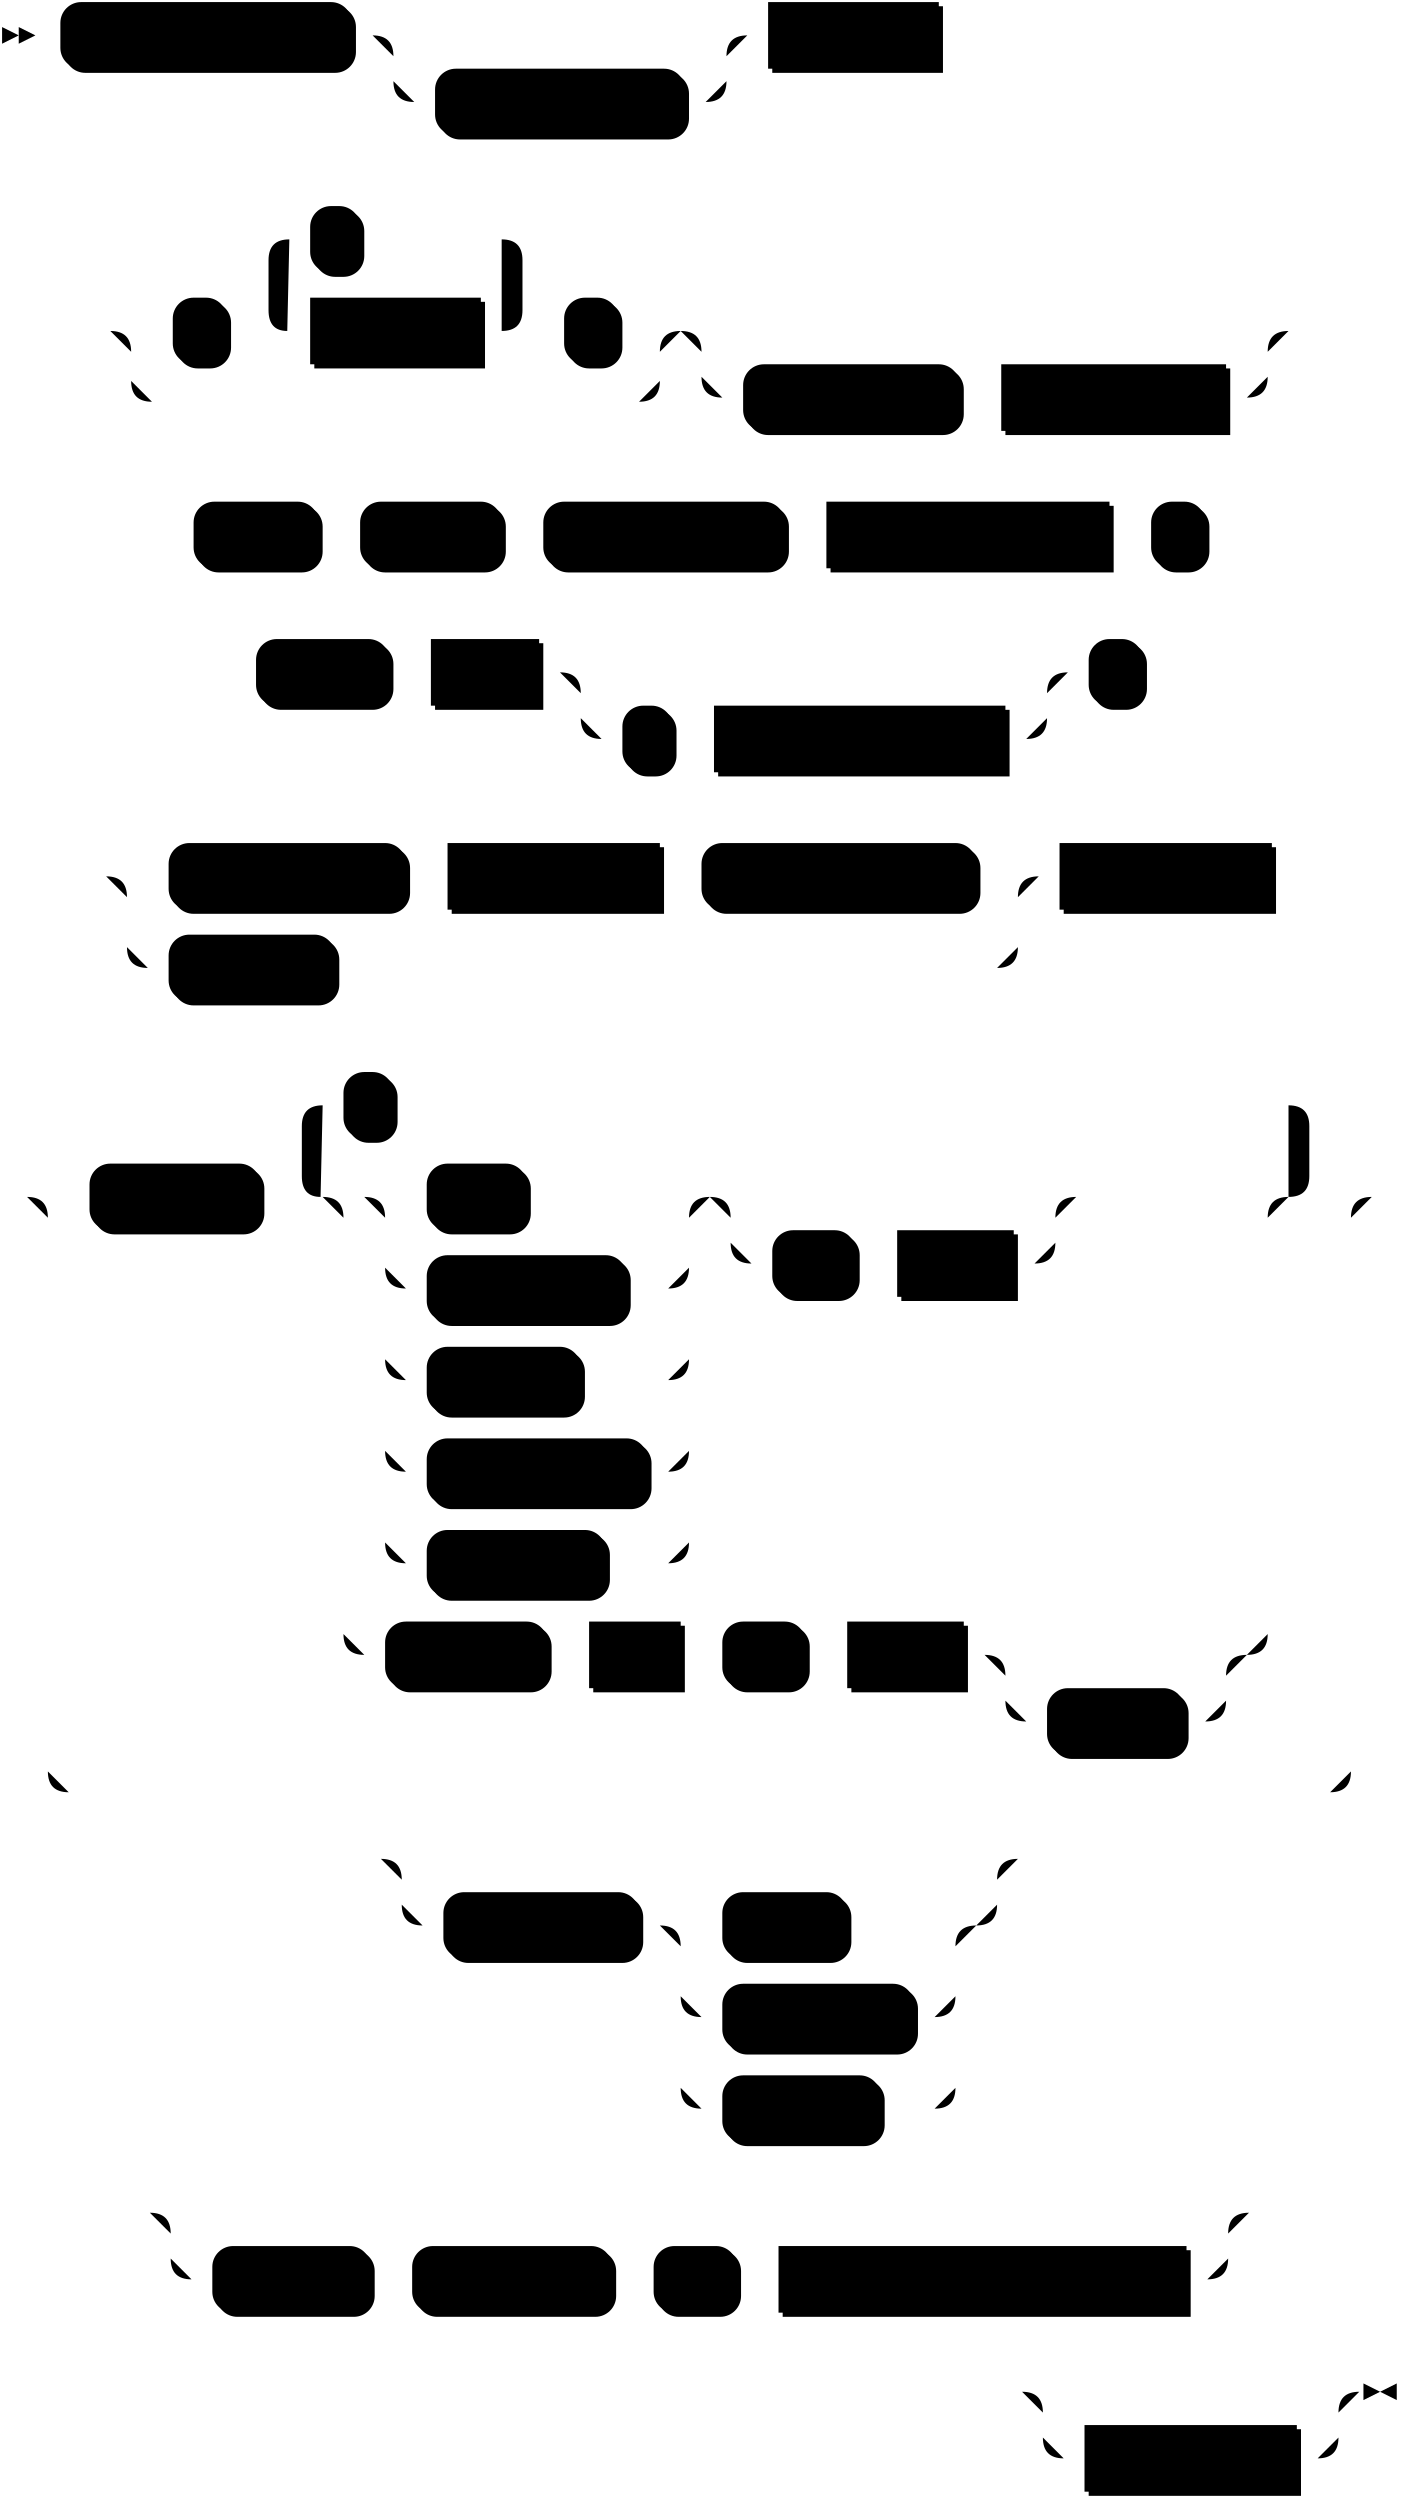
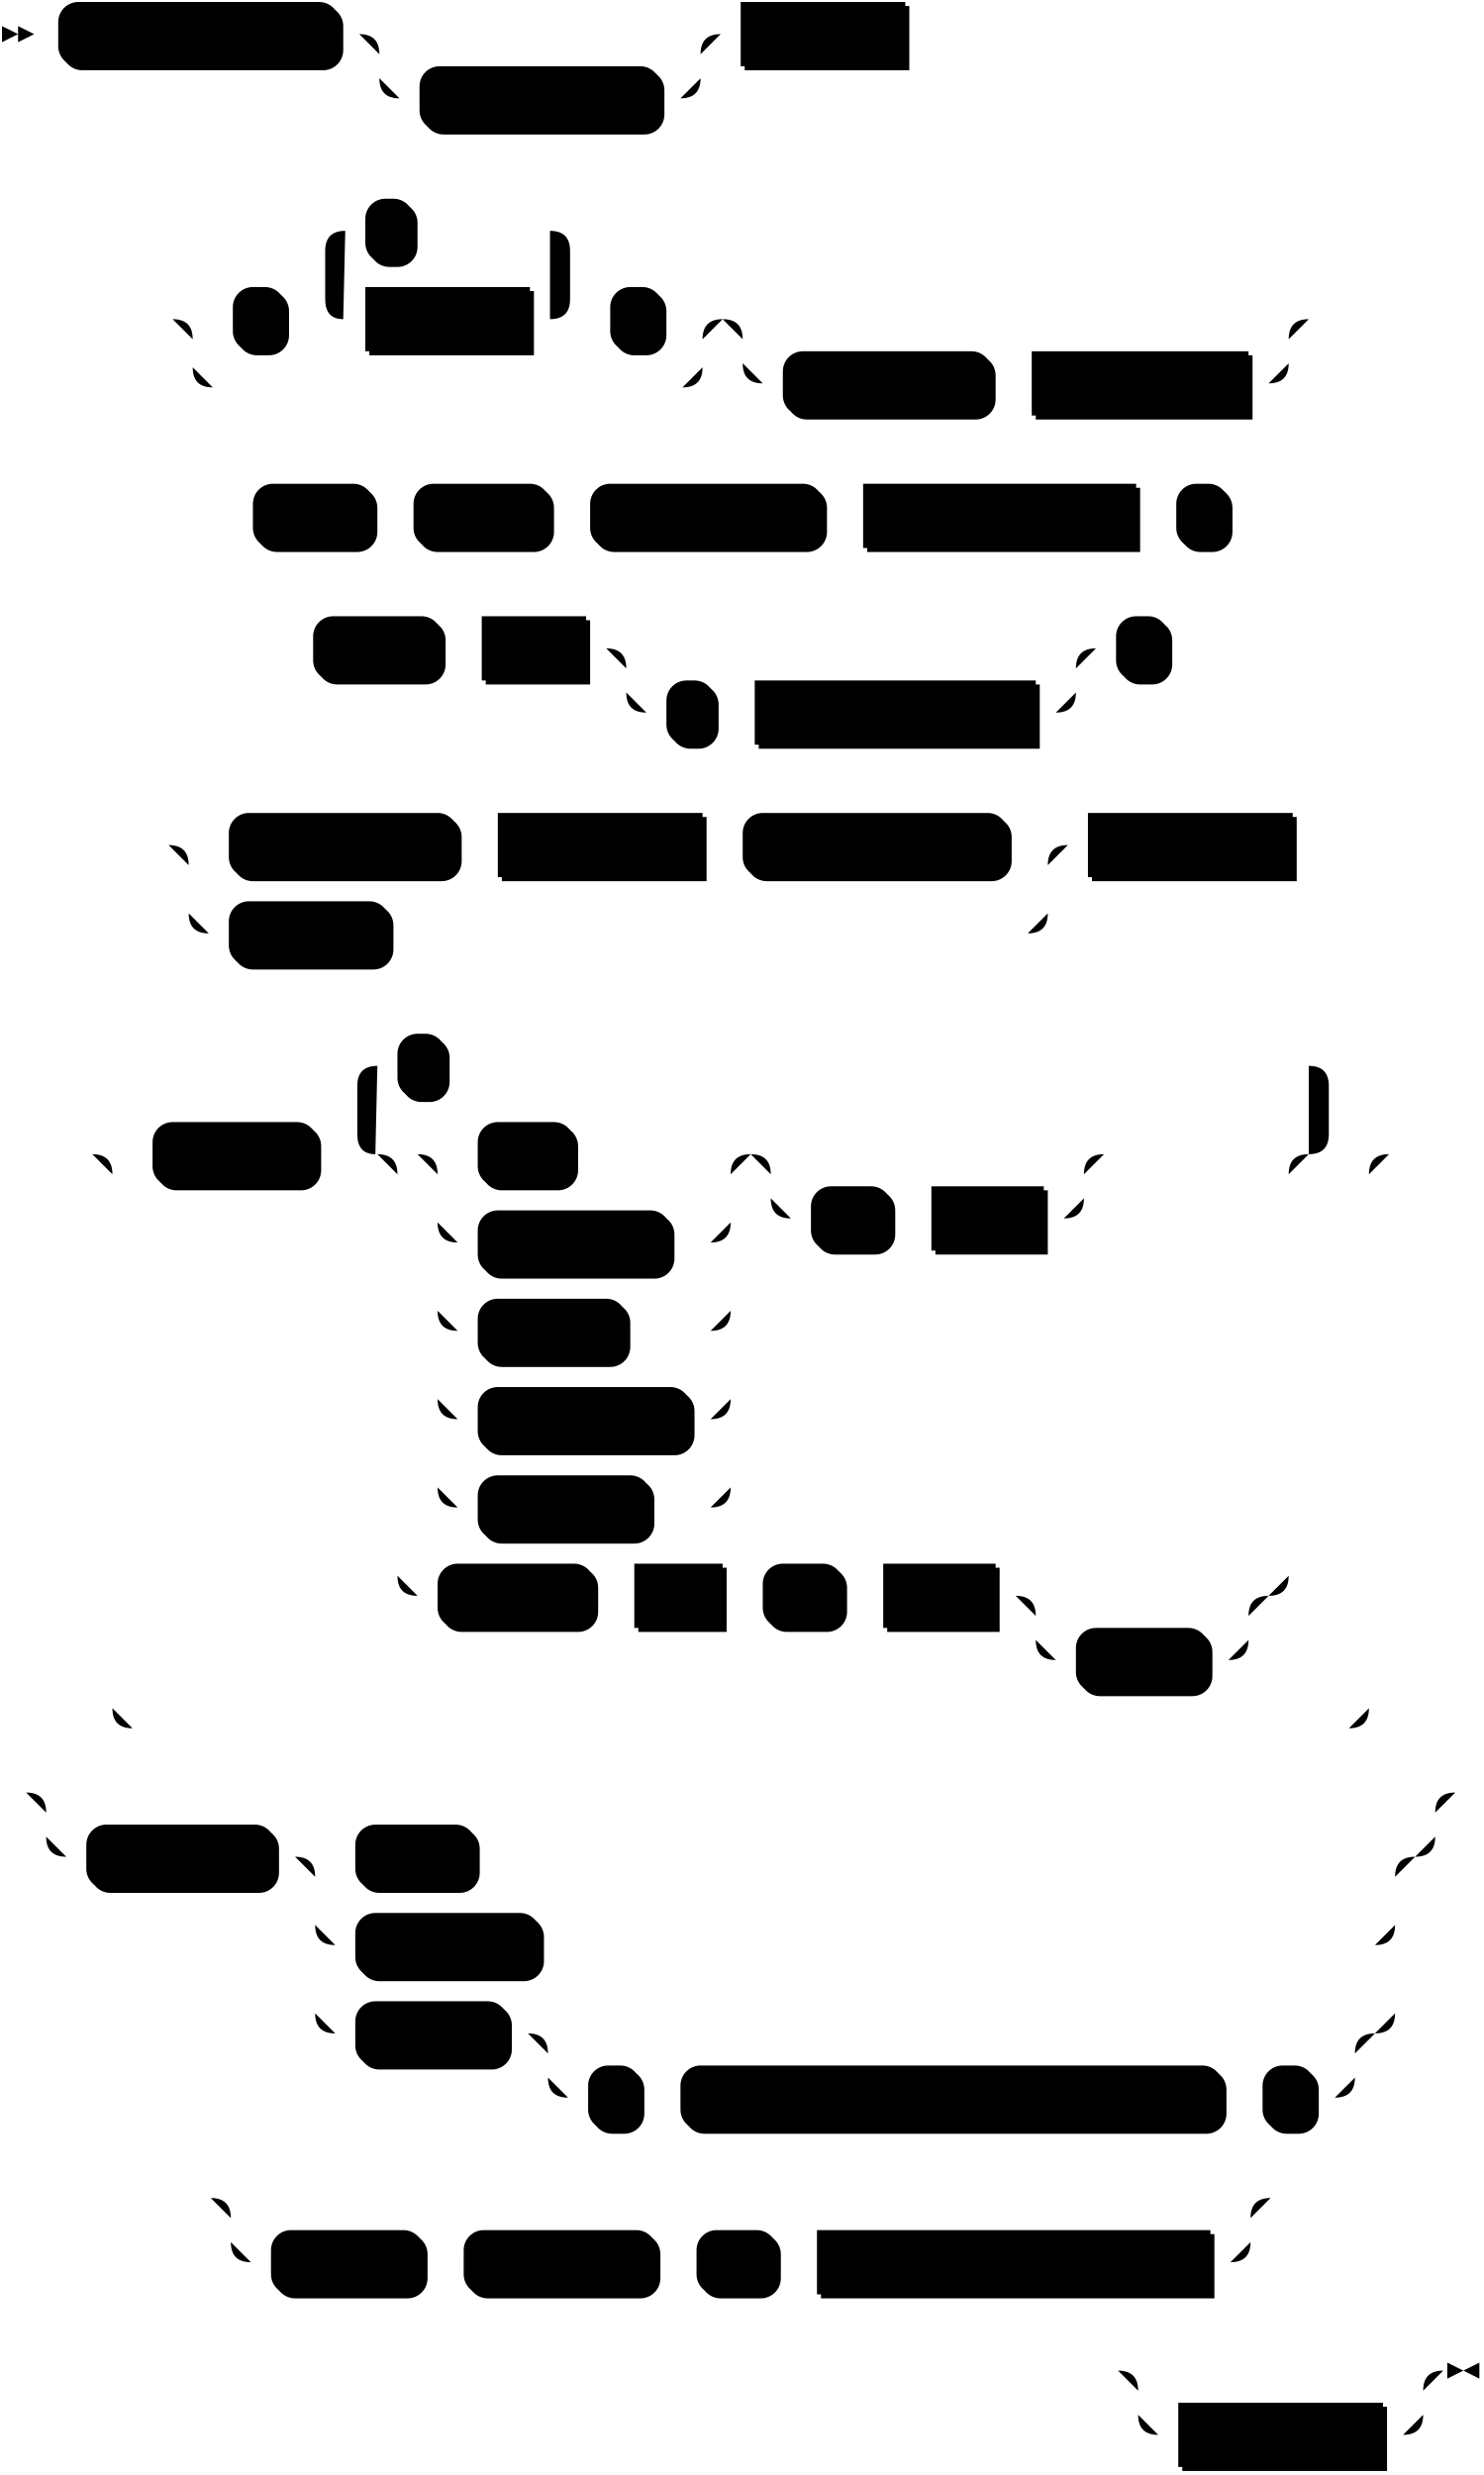
- <svg xmlns="http://www.w3.org/2000/svg" width="673" height="1201">
+ <svg xmlns="http://www.w3.org/2000/svg" width="739" height="1233">
  <polygon points="9 17 1 13 1 21" />
  <polygon points="17 17 9 13 9 21" />
  <rect x="31" y="3" width="140" height="32" rx="10" />
  <rect x="29" y="1" width="140" height="32" class="terminal" rx="10" />
  <text class="terminal" x="39" y="21">CREATE SOURCE</text>
  <rect x="211" y="35" width="120" height="32" rx="10" />
  <rect x="209" y="33" width="120" height="32" class="terminal" rx="10" />
  <text class="terminal" x="219" y="53">IF NOT EXISTS</text>
  <rect x="371" y="3" width="82" height="32" />
  <rect x="369" y="1" width="82" height="32" class="nonterminal" />
  <text class="nonterminal" x="379" y="21">src_name</text>
-   <rect x="85" y="145" width="26" height="32" rx="10" />
-   <rect x="83" y="143" width="26" height="32" class="terminal" rx="10" />
-   <text class="terminal" x="93" y="163">(</text>
-   <rect x="151" y="145" width="82" height="32" />
-   <rect x="149" y="143" width="82" height="32" class="nonterminal" />
-   <text class="nonterminal" x="159" y="163">col_name</text>
-   <rect x="151" y="101" width="24" height="32" rx="10" />
-   <rect x="149" y="99" width="24" height="32" class="terminal" rx="10" />
-   <text class="terminal" x="159" y="119">,</text>
-   <rect x="273" y="145" width="26" height="32" rx="10" />
-   <rect x="271" y="143" width="26" height="32" class="terminal" rx="10" />
-   <text class="terminal" x="281" y="163">)</text>
-   <rect x="359" y="177" width="104" height="32" rx="10" />
-   <rect x="357" y="175" width="104" height="32" class="terminal" rx="10" />
-   <text class="terminal" x="367" y="195">IN CLUSTER</text>
-   <rect x="483" y="177" width="108" height="32" />
-   <rect x="481" y="175" width="108" height="32" class="nonterminal" />
-   <text class="nonterminal" x="491" y="195">cluster_name</text>
-   <rect x="95" y="243" width="60" height="32" rx="10" />
-   <rect x="93" y="241" width="60" height="32" class="terminal" rx="10" />
-   <text class="terminal" x="103" y="261">FROM</text>
-   <rect x="175" y="243" width="68" height="32" rx="10" />
-   <rect x="173" y="241" width="68" height="32" class="terminal" rx="10" />
-   <text class="terminal" x="183" y="261">KAFKA</text>
-   <rect x="263" y="243" width="116" height="32" rx="10" />
-   <rect x="261" y="241" width="116" height="32" class="terminal" rx="10" />
-   <text class="terminal" x="271" y="261">CONNECTION</text>
-   <rect x="399" y="243" width="136" height="32" />
-   <rect x="397" y="241" width="136" height="32" class="nonterminal" />
-   <text class="nonterminal" x="407" y="261">connection_name</text>
-   <rect x="555" y="243" width="26" height="32" rx="10" />
-   <rect x="553" y="241" width="26" height="32" class="terminal" rx="10" />
-   <text class="terminal" x="563" y="261">(</text>
-   <rect x="125" y="309" width="64" height="32" rx="10" />
-   <rect x="123" y="307" width="64" height="32" class="terminal" rx="10" />
-   <text class="terminal" x="133" y="327">TOPIC</text>
-   <rect x="209" y="309" width="52" height="32" />
-   <rect x="207" y="307" width="52" height="32" class="nonterminal" />
-   <text class="nonterminal" x="217" y="327">topic</text>
-   <rect x="301" y="341" width="24" height="32" rx="10" />
-   <rect x="299" y="339" width="24" height="32" class="terminal" rx="10" />
-   <text class="terminal" x="309" y="359">,</text>
-   <rect x="345" y="341" width="140" height="32" />
-   <rect x="343" y="339" width="140" height="32" class="nonterminal" />
-   <text class="nonterminal" x="353" y="359">connection_option</text>
-   <rect x="525" y="309" width="26" height="32" rx="10" />
-   <rect x="523" y="307" width="26" height="32" class="terminal" rx="10" />
-   <text class="terminal" x="533" y="327">)</text>
-   <rect x="83" y="407" width="114" height="32" rx="10" />
-   <rect x="81" y="405" width="114" height="32" class="terminal" rx="10" />
-   <text class="terminal" x="91" y="425">KEY FORMAT</text>
-   <rect x="217" y="407" width="102" height="32" />
-   <rect x="215" y="405" width="102" height="32" class="nonterminal" />
-   <text class="nonterminal" x="225" y="425">format_spec</text>
-   <rect x="339" y="407" width="132" height="32" rx="10" />
-   <rect x="337" y="405" width="132" height="32" class="terminal" rx="10" />
-   <text class="terminal" x="347" y="425">VALUE FORMAT</text>
-   <rect x="83" y="451" width="80" height="32" rx="10" />
-   <rect x="81" y="449" width="80" height="32" class="terminal" rx="10" />
-   <text class="terminal" x="91" y="469">FORMAT</text>
-   <rect x="511" y="407" width="102" height="32" />
-   <rect x="509" y="405" width="102" height="32" class="nonterminal" />
-   <text class="nonterminal" x="519" y="425">format_spec</text>
-   <rect x="45" y="561" width="82" height="32" rx="10" />
-   <rect x="43" y="559" width="82" height="32" class="terminal" rx="10" />
-   <text class="terminal" x="53" y="579">INCLUDE</text>
-   <rect x="207" y="561" width="48" height="32" rx="10" />
-   <rect x="205" y="559" width="48" height="32" class="terminal" rx="10" />
-   <text class="terminal" x="215" y="579">KEY</text>
-   <rect x="207" y="605" width="96" height="32" rx="10" />
-   <rect x="205" y="603" width="96" height="32" class="terminal" rx="10" />
-   <text class="terminal" x="215" y="623">PARTITION</text>
-   <rect x="207" y="649" width="74" height="32" rx="10" />
-   <rect x="205" y="647" width="74" height="32" class="terminal" rx="10" />
-   <text class="terminal" x="215" y="667">OFFSET</text>
-   <rect x="207" y="693" width="106" height="32" rx="10" />
-   <rect x="205" y="691" width="106" height="32" class="terminal" rx="10" />
-   <text class="terminal" x="215" y="711">TIMESTAMP</text>
-   <rect x="207" y="737" width="86" height="32" rx="10" />
-   <rect x="205" y="735" width="86" height="32" class="terminal" rx="10" />
-   <text class="terminal" x="215" y="755">HEADERS</text>
-   <rect x="373" y="593" width="40" height="32" rx="10" />
-   <rect x="371" y="591" width="40" height="32" class="terminal" rx="10" />
-   <text class="terminal" x="381" y="611">AS</text>
-   <rect x="433" y="593" width="56" height="32" />
-   <rect x="431" y="591" width="56" height="32" class="nonterminal" />
-   <text class="nonterminal" x="441" y="611">name</text>
-   <rect x="187" y="781" width="78" height="32" rx="10" />
-   <rect x="185" y="779" width="78" height="32" class="terminal" rx="10" />
-   <text class="terminal" x="195" y="799">HEADER</text>
-   <rect x="285" y="781" width="44" height="32" />
-   <rect x="283" y="779" width="44" height="32" class="nonterminal" />
-   <text class="nonterminal" x="293" y="799">key</text>
-   <rect x="349" y="781" width="40" height="32" rx="10" />
-   <rect x="347" y="779" width="40" height="32" class="terminal" rx="10" />
-   <text class="terminal" x="357" y="799">AS</text>
-   <rect x="409" y="781" width="56" height="32" />
-   <rect x="407" y="779" width="56" height="32" class="nonterminal" />
-   <text class="nonterminal" x="417" y="799">name</text>
-   <rect x="505" y="813" width="66" height="32" rx="10" />
-   <rect x="503" y="811" width="66" height="32" class="terminal" rx="10" />
-   <text class="terminal" x="513" y="831">BYTES</text>
-   <rect x="167" y="517" width="24" height="32" rx="10" />
-   <rect x="165" y="515" width="24" height="32" class="terminal" rx="10" />
-   <text class="terminal" x="175" y="535">,</text>
-   <rect x="215" y="911" width="94" height="32" rx="10" />
-   <rect x="213" y="909" width="94" height="32" class="terminal" rx="10" />
-   <text class="terminal" x="223" y="929">ENVELOPE</text>
-   <rect x="349" y="911" width="60" height="32" rx="10" />
-   <rect x="347" y="909" width="60" height="32" class="terminal" rx="10" />
-   <text class="terminal" x="357" y="929">NONE</text>
-   <rect x="349" y="955" width="92" height="32" rx="10" />
-   <rect x="347" y="953" width="92" height="32" class="terminal" rx="10" />
-   <text class="terminal" x="357" y="973">DEBEZIUM</text>
-   <rect x="349" y="999" width="76" height="32" rx="10" />
-   <rect x="347" y="997" width="76" height="32" class="terminal" rx="10" />
-   <text class="terminal" x="357" y="1017">UPSERT</text>
-   <rect x="104" y="1081" width="76" height="32" rx="10" />
-   <rect x="102" y="1079" width="76" height="32" class="terminal" rx="10" />
-   <text class="terminal" x="112" y="1099">EXPOSE</text>
-   <rect x="200" y="1081" width="96" height="32" rx="10" />
-   <rect x="198" y="1079" width="96" height="32" class="terminal" rx="10" />
-   <text class="terminal" x="208" y="1099">PROGRESS</text>
-   <rect x="316" y="1081" width="40" height="32" rx="10" />
-   <rect x="314" y="1079" width="40" height="32" class="terminal" rx="10" />
-   <text class="terminal" x="324" y="1099">AS</text>
-   <rect x="376" y="1081" width="196" height="32" />
-   <rect x="374" y="1079" width="196" height="32" class="nonterminal" />
-   <text class="nonterminal" x="384" y="1099">progress_subsource_name</text>
-   <rect x="523" y="1167" width="102" height="32" />
-   <rect x="521" y="1165" width="102" height="32" class="nonterminal" />
-   <text class="nonterminal" x="531" y="1185">with_options</text>
-   <path class="line" d="m17 17 h2 m0 0 h10 m140 0 h10 m20 0 h10 m0 0 h130 m-160 0 h20 m140 0 h20 m-180 0 q10 0 10 10 m160 0 q0 -10 10 -10 m-170 10 v12 m160 0 v-12 m-160 12 q0 10 10 10 m140 0 q10 0 10 -10 m-150 10 h10 m120 0 h10 m20 -32 h10 m82 0 h10 m2 0 l2 0 m2 0 l2 0 m2 0 l2 0 m-432 142 l2 0 m2 0 l2 0 m2 0 l2 0 m22 0 h10 m26 0 h10 m20 0 h10 m82 0 h10 m-122 0 l20 0 m-1 0 q-9 0 -9 -10 l0 -24 q0 -10 10 -10 m102 44 l20 0 m-20 0 q10 0 10 -10 l0 -24 q0 -10 -10 -10 m-102 0 h10 m24 0 h10 m0 0 h58 m20 44 h10 m26 0 h10 m-254 0 h20 m234 0 h20 m-274 0 q10 0 10 10 m254 0 q0 -10 10 -10 m-264 10 v14 m254 0 v-14 m-254 14 q0 10 10 10 m234 0 q10 0 10 -10 m-244 10 h10 m0 0 h224 m40 -34 h10 m0 0 h242 m-272 0 h20 m252 0 h20 m-292 0 q10 0 10 10 m272 0 q0 -10 10 -10 m-282 10 v12 m272 0 v-12 m-272 12 q0 10 10 10 m252 0 q10 0 10 -10 m-262 10 h10 m104 0 h10 m0 0 h10 m108 0 h10 m22 -32 l2 0 m2 0 l2 0 m2 0 l2 0 m-560 98 l2 0 m2 0 l2 0 m2 0 l2 0 m2 0 h10 m60 0 h10 m0 0 h10 m68 0 h10 m0 0 h10 m116 0 h10 m0 0 h10 m136 0 h10 m0 0 h10 m26 0 h10 m2 0 l2 0 m2 0 l2 0 m2 0 l2 0 m-500 66 l2 0 m2 0 l2 0 m2 0 l2 0 m2 0 h10 m64 0 h10 m0 0 h10 m52 0 h10 m20 0 h10 m0 0 h194 m-224 0 h20 m204 0 h20 m-244 0 q10 0 10 10 m224 0 q0 -10 10 -10 m-234 10 v12 m224 0 v-12 m-224 12 q0 10 10 10 m204 0 q10 0 10 -10 m-214 10 h10 m24 0 h10 m0 0 h10 m140 0 h10 m20 -32 h10 m26 0 h10 m2 0 l2 0 m2 0 l2 0 m2 0 l2 0 m-532 98 l2 0 m2 0 l2 0 m2 0 l2 0 m22 0 h10 m114 0 h10 m0 0 h10 m102 0 h10 m0 0 h10 m132 0 h10 m-428 0 h20 m408 0 h20 m-448 0 q10 0 10 10 m428 0 q0 -10 10 -10 m-438 10 v24 m428 0 v-24 m-428 24 q0 10 10 10 m408 0 q10 0 10 -10 m-418 10 h10 m80 0 h10 m0 0 h308 m20 -44 h10 m102 0 h10 m2 0 l2 0 m2 0 l2 0 m2 0 l2 0 m-632 154 l2 0 m2 0 l2 0 m2 0 l2 0 m22 0 h10 m82 0 h10 m60 0 h10 m48 0 h10 m0 0 h58 m-146 0 h20 m126 0 h20 m-166 0 q10 0 10 10 m146 0 q0 -10 10 -10 m-156 10 v24 m146 0 v-24 m-146 24 q0 10 10 10 m126 0 q10 0 10 -10 m-136 10 h10 m96 0 h10 m0 0 h10 m-136 -10 v20 m146 0 v-20 m-146 20 v24 m146 0 v-24 m-146 24 q0 10 10 10 m126 0 q10 0 10 -10 m-136 10 h10 m74 0 h10 m0 0 h32 m-136 -10 v20 m146 0 v-20 m-146 20 v24 m146 0 v-24 m-146 24 q0 10 10 10 m126 0 q10 0 10 -10 m-136 10 h10 m106 0 h10 m-136 -10 v20 m146 0 v-20 m-146 20 v24 m146 0 v-24 m-146 24 q0 10 10 10 m126 0 q10 0 10 -10 m-136 10 h10 m86 0 h10 m0 0 h20 m40 -176 h10 m0 0 h126 m-156 0 h20 m136 0 h20 m-176 0 q10 0 10 10 m156 0 q0 -10 10 -10 m-166 10 v12 m156 0 v-12 m-156 12 q0 10 10 10 m136 0 q10 0 10 -10 m-146 10 h10 m40 0 h10 m0 0 h10 m56 0 h10 m20 -32 h82 m-444 0 h20 m424 0 h20 m-464 0 q10 0 10 10 m444 0 q0 -10 10 -10 m-454 10 v200 m444 0 v-200 m-444 200 q0 10 10 10 m424 0 q10 0 10 -10 m-434 10 h10 m78 0 h10 m0 0 h10 m44 0 h10 m0 0 h10 m40 0 h10 m0 0 h10 m56 0 h10 m20 0 h10 m0 0 h76 m-106 0 h20 m86 0 h20 m-126 0 q10 0 10 10 m106 0 q0 -10 10 -10 m-116 10 v12 m106 0 v-12 m-106 12 q0 10 10 10 m86 0 q10 0 10 -10 m-96 10 h10 m66 0 h10 m-444 -252 l20 0 m-1 0 q-9 0 -9 -10 l0 -24 q0 -10 10 -10 m464 44 l20 0 m-20 0 q10 0 10 -10 l0 -24 q0 -10 -10 -10 m-464 0 h10 m24 0 h10 m0 0 h420 m-606 44 h20 m606 0 h20 m-646 0 q10 0 10 10 m626 0 q0 -10 10 -10 m-636 10 v266 m626 0 v-266 m-626 266 q0 10 10 10 m606 0 q10 0 10 -10 m-616 10 h10 m0 0 h596 m22 -286 l2 0 m2 0 l2 0 m2 0 l2 0 m-500 318 l2 0 m2 0 l2 0 m2 0 l2 0 m22 0 h10 m0 0 h256 m-286 0 h20 m266 0 h20 m-306 0 q10 0 10 10 m286 0 q0 -10 10 -10 m-296 10 v12 m286 0 v-12 m-286 12 q0 10 10 10 m266 0 q10 0 10 -10 m-276 10 h10 m94 0 h10 m20 0 h10 m60 0 h10 m0 0 h32 m-132 0 h20 m112 0 h20 m-152 0 q10 0 10 10 m132 0 q0 -10 10 -10 m-142 10 v24 m132 0 v-24 m-132 24 q0 10 10 10 m112 0 q10 0 10 -10 m-122 10 h10 m92 0 h10 m-122 -10 v20 m132 0 v-20 m-132 20 v24 m132 0 v-24 m-132 24 q0 10 10 10 m112 0 q10 0 10 -10 m-122 10 h10 m76 0 h10 m0 0 h16 m42 -120 l2 0 m2 0 l2 0 m2 0 l2 0 m-441 170 l2 0 m2 0 l2 0 m2 0 l2 0 m22 0 h10 m0 0 h478 m-508 0 h20 m488 0 h20 m-528 0 q10 0 10 10 m508 0 q0 -10 10 -10 m-518 10 v12 m508 0 v-12 m-508 12 q0 10 10 10 m488 0 q10 0 10 -10 m-498 10 h10 m76 0 h10 m0 0 h10 m96 0 h10 m0 0 h10 m40 0 h10 m0 0 h10 m196 0 h10 m22 -32 l2 0 m2 0 l2 0 m2 0 l2 0 m-133 86 l2 0 m2 0 l2 0 m2 0 l2 0 m22 0 h10 m0 0 h112 m-142 0 h20 m122 0 h20 m-162 0 q10 0 10 10 m142 0 q0 -10 10 -10 m-152 10 v12 m142 0 v-12 m-142 12 q0 10 10 10 m122 0 q10 0 10 -10 m-132 10 h10 m102 0 h10 m23 -32 h-3" />
-   <polygon points="663 1149 671 1145 671 1153" />
-   <polygon points="663 1149 655 1145 655 1153" />
+   <rect x="118" y="145" width="26" height="32" rx="10" />
+   <rect x="116" y="143" width="26" height="32" class="terminal" rx="10" />
+   <text class="terminal" x="126" y="163">(</text>
+   <rect x="184" y="145" width="82" height="32" />
+   <rect x="182" y="143" width="82" height="32" class="nonterminal" />
+   <text class="nonterminal" x="192" y="163">col_name</text>
+   <rect x="184" y="101" width="24" height="32" rx="10" />
+   <rect x="182" y="99" width="24" height="32" class="terminal" rx="10" />
+   <text class="terminal" x="192" y="119">,</text>
+   <rect x="306" y="145" width="26" height="32" rx="10" />
+   <rect x="304" y="143" width="26" height="32" class="terminal" rx="10" />
+   <text class="terminal" x="314" y="163">)</text>
+   <rect x="392" y="177" width="104" height="32" rx="10" />
+   <rect x="390" y="175" width="104" height="32" class="terminal" rx="10" />
+   <text class="terminal" x="400" y="195">IN CLUSTER</text>
+   <rect x="516" y="177" width="108" height="32" />
+   <rect x="514" y="175" width="108" height="32" class="nonterminal" />
+   <text class="nonterminal" x="524" y="195">cluster_name</text>
+   <rect x="128" y="243" width="60" height="32" rx="10" />
+   <rect x="126" y="241" width="60" height="32" class="terminal" rx="10" />
+   <text class="terminal" x="136" y="261">FROM</text>
+   <rect x="208" y="243" width="68" height="32" rx="10" />
+   <rect x="206" y="241" width="68" height="32" class="terminal" rx="10" />
+   <text class="terminal" x="216" y="261">KAFKA</text>
+   <rect x="296" y="243" width="116" height="32" rx="10" />
+   <rect x="294" y="241" width="116" height="32" class="terminal" rx="10" />
+   <text class="terminal" x="304" y="261">CONNECTION</text>
+   <rect x="432" y="243" width="136" height="32" />
+   <rect x="430" y="241" width="136" height="32" class="nonterminal" />
+   <text class="nonterminal" x="440" y="261">connection_name</text>
+   <rect x="588" y="243" width="26" height="32" rx="10" />
+   <rect x="586" y="241" width="26" height="32" class="terminal" rx="10" />
+   <text class="terminal" x="596" y="261">(</text>
+   <rect x="158" y="309" width="64" height="32" rx="10" />
+   <rect x="156" y="307" width="64" height="32" class="terminal" rx="10" />
+   <text class="terminal" x="166" y="327">TOPIC</text>
+   <rect x="242" y="309" width="52" height="32" />
+   <rect x="240" y="307" width="52" height="32" class="nonterminal" />
+   <text class="nonterminal" x="250" y="327">topic</text>
+   <rect x="334" y="341" width="24" height="32" rx="10" />
+   <rect x="332" y="339" width="24" height="32" class="terminal" rx="10" />
+   <text class="terminal" x="342" y="359">,</text>
+   <rect x="378" y="341" width="140" height="32" />
+   <rect x="376" y="339" width="140" height="32" class="nonterminal" />
+   <text class="nonterminal" x="386" y="359">connection_option</text>
+   <rect x="558" y="309" width="26" height="32" rx="10" />
+   <rect x="556" y="307" width="26" height="32" class="terminal" rx="10" />
+   <text class="terminal" x="566" y="327">)</text>
+   <rect x="116" y="407" width="114" height="32" rx="10" />
+   <rect x="114" y="405" width="114" height="32" class="terminal" rx="10" />
+   <text class="terminal" x="124" y="425">KEY FORMAT</text>
+   <rect x="250" y="407" width="102" height="32" />
+   <rect x="248" y="405" width="102" height="32" class="nonterminal" />
+   <text class="nonterminal" x="258" y="425">format_spec</text>
+   <rect x="372" y="407" width="132" height="32" rx="10" />
+   <rect x="370" y="405" width="132" height="32" class="terminal" rx="10" />
+   <text class="terminal" x="380" y="425">VALUE FORMAT</text>
+   <rect x="116" y="451" width="80" height="32" rx="10" />
+   <rect x="114" y="449" width="80" height="32" class="terminal" rx="10" />
+   <text class="terminal" x="124" y="469">FORMAT</text>
+   <rect x="544" y="407" width="102" height="32" />
+   <rect x="542" y="405" width="102" height="32" class="nonterminal" />
+   <text class="nonterminal" x="552" y="425">format_spec</text>
+   <rect x="78" y="561" width="82" height="32" rx="10" />
+   <rect x="76" y="559" width="82" height="32" class="terminal" rx="10" />
+   <text class="terminal" x="86" y="579">INCLUDE</text>
+   <rect x="240" y="561" width="48" height="32" rx="10" />
+   <rect x="238" y="559" width="48" height="32" class="terminal" rx="10" />
+   <text class="terminal" x="248" y="579">KEY</text>
+   <rect x="240" y="605" width="96" height="32" rx="10" />
+   <rect x="238" y="603" width="96" height="32" class="terminal" rx="10" />
+   <text class="terminal" x="248" y="623">PARTITION</text>
+   <rect x="240" y="649" width="74" height="32" rx="10" />
+   <rect x="238" y="647" width="74" height="32" class="terminal" rx="10" />
+   <text class="terminal" x="248" y="667">OFFSET</text>
+   <rect x="240" y="693" width="106" height="32" rx="10" />
+   <rect x="238" y="691" width="106" height="32" class="terminal" rx="10" />
+   <text class="terminal" x="248" y="711">TIMESTAMP</text>
+   <rect x="240" y="737" width="86" height="32" rx="10" />
+   <rect x="238" y="735" width="86" height="32" class="terminal" rx="10" />
+   <text class="terminal" x="248" y="755">HEADERS</text>
+   <rect x="406" y="593" width="40" height="32" rx="10" />
+   <rect x="404" y="591" width="40" height="32" class="terminal" rx="10" />
+   <text class="terminal" x="414" y="611">AS</text>
+   <rect x="466" y="593" width="56" height="32" />
+   <rect x="464" y="591" width="56" height="32" class="nonterminal" />
+   <text class="nonterminal" x="474" y="611">name</text>
+   <rect x="220" y="781" width="78" height="32" rx="10" />
+   <rect x="218" y="779" width="78" height="32" class="terminal" rx="10" />
+   <text class="terminal" x="228" y="799">HEADER</text>
+   <rect x="318" y="781" width="44" height="32" />
+   <rect x="316" y="779" width="44" height="32" class="nonterminal" />
+   <text class="nonterminal" x="326" y="799">key</text>
+   <rect x="382" y="781" width="40" height="32" rx="10" />
+   <rect x="380" y="779" width="40" height="32" class="terminal" rx="10" />
+   <text class="terminal" x="390" y="799">AS</text>
+   <rect x="442" y="781" width="56" height="32" />
+   <rect x="440" y="779" width="56" height="32" class="nonterminal" />
+   <text class="nonterminal" x="450" y="799">name</text>
+   <rect x="538" y="813" width="66" height="32" rx="10" />
+   <rect x="536" y="811" width="66" height="32" class="terminal" rx="10" />
+   <text class="terminal" x="546" y="831">BYTES</text>
+   <rect x="200" y="517" width="24" height="32" rx="10" />
+   <rect x="198" y="515" width="24" height="32" class="terminal" rx="10" />
+   <text class="terminal" x="208" y="535">,</text>
+   <rect x="45" y="911" width="94" height="32" rx="10" />
+   <rect x="43" y="909" width="94" height="32" class="terminal" rx="10" />
+   <text class="terminal" x="53" y="929">ENVELOPE</text>
+   <rect x="179" y="911" width="60" height="32" rx="10" />
+   <rect x="177" y="909" width="60" height="32" class="terminal" rx="10" />
+   <text class="terminal" x="187" y="929">NONE</text>
+   <rect x="179" y="955" width="92" height="32" rx="10" />
+   <rect x="177" y="953" width="92" height="32" class="terminal" rx="10" />
+   <text class="terminal" x="187" y="973">DEBEZIUM</text>
+   <rect x="179" y="999" width="76" height="32" rx="10" />
+   <rect x="177" y="997" width="76" height="32" class="terminal" rx="10" />
+   <text class="terminal" x="187" y="1017">UPSERT</text>
+   <rect x="295" y="1031" width="26" height="32" rx="10" />
+   <rect x="293" y="1029" width="26" height="32" class="terminal" rx="10" />
+   <text class="terminal" x="303" y="1049">(</text>
+   <rect x="341" y="1031" width="270" height="32" rx="10" />
+   <rect x="339" y="1029" width="270" height="32" class="terminal" rx="10" />
+   <text class="terminal" x="349" y="1049">VALUE DECODING ERRORS = INLINE</text>
+   <rect x="631" y="1031" width="26" height="32" rx="10" />
+   <rect x="629" y="1029" width="26" height="32" class="terminal" rx="10" />
+   <text class="terminal" x="639" y="1049">)</text>
+   <rect x="137" y="1113" width="76" height="32" rx="10" />
+   <rect x="135" y="1111" width="76" height="32" class="terminal" rx="10" />
+   <text class="terminal" x="145" y="1131">EXPOSE</text>
+   <rect x="233" y="1113" width="96" height="32" rx="10" />
+   <rect x="231" y="1111" width="96" height="32" class="terminal" rx="10" />
+   <text class="terminal" x="241" y="1131">PROGRESS</text>
+   <rect x="349" y="1113" width="40" height="32" rx="10" />
+   <rect x="347" y="1111" width="40" height="32" class="terminal" rx="10" />
+   <text class="terminal" x="357" y="1131">AS</text>
+   <rect x="409" y="1113" width="196" height="32" />
+   <rect x="407" y="1111" width="196" height="32" class="nonterminal" />
+   <text class="nonterminal" x="417" y="1131">progress_subsource_name</text>
+   <rect x="589" y="1199" width="102" height="32" />
+   <rect x="587" y="1197" width="102" height="32" class="nonterminal" />
+   <text class="nonterminal" x="597" y="1217">with_options</text>
+   <path class="line" d="m17 17 h2 m0 0 h10 m140 0 h10 m20 0 h10 m0 0 h130 m-160 0 h20 m140 0 h20 m-180 0 q10 0 10 10 m160 0 q0 -10 10 -10 m-170 10 v12 m160 0 v-12 m-160 12 q0 10 10 10 m140 0 q10 0 10 -10 m-150 10 h10 m120 0 h10 m20 -32 h10 m82 0 h10 m2 0 l2 0 m2 0 l2 0 m2 0 l2 0 m-399 142 l2 0 m2 0 l2 0 m2 0 l2 0 m22 0 h10 m26 0 h10 m20 0 h10 m82 0 h10 m-122 0 l20 0 m-1 0 q-9 0 -9 -10 l0 -24 q0 -10 10 -10 m102 44 l20 0 m-20 0 q10 0 10 -10 l0 -24 q0 -10 -10 -10 m-102 0 h10 m24 0 h10 m0 0 h58 m20 44 h10 m26 0 h10 m-254 0 h20 m234 0 h20 m-274 0 q10 0 10 10 m254 0 q0 -10 10 -10 m-264 10 v14 m254 0 v-14 m-254 14 q0 10 10 10 m234 0 q10 0 10 -10 m-244 10 h10 m0 0 h224 m40 -34 h10 m0 0 h242 m-272 0 h20 m252 0 h20 m-292 0 q10 0 10 10 m272 0 q0 -10 10 -10 m-282 10 v12 m272 0 v-12 m-272 12 q0 10 10 10 m252 0 q10 0 10 -10 m-262 10 h10 m104 0 h10 m0 0 h10 m108 0 h10 m22 -32 l2 0 m2 0 l2 0 m2 0 l2 0 m-560 98 l2 0 m2 0 l2 0 m2 0 l2 0 m2 0 h10 m60 0 h10 m0 0 h10 m68 0 h10 m0 0 h10 m116 0 h10 m0 0 h10 m136 0 h10 m0 0 h10 m26 0 h10 m2 0 l2 0 m2 0 l2 0 m2 0 l2 0 m-500 66 l2 0 m2 0 l2 0 m2 0 l2 0 m2 0 h10 m64 0 h10 m0 0 h10 m52 0 h10 m20 0 h10 m0 0 h194 m-224 0 h20 m204 0 h20 m-244 0 q10 0 10 10 m224 0 q0 -10 10 -10 m-234 10 v12 m224 0 v-12 m-224 12 q0 10 10 10 m204 0 q10 0 10 -10 m-214 10 h10 m24 0 h10 m0 0 h10 m140 0 h10 m20 -32 h10 m26 0 h10 m2 0 l2 0 m2 0 l2 0 m2 0 l2 0 m-532 98 l2 0 m2 0 l2 0 m2 0 l2 0 m22 0 h10 m114 0 h10 m0 0 h10 m102 0 h10 m0 0 h10 m132 0 h10 m-428 0 h20 m408 0 h20 m-448 0 q10 0 10 10 m428 0 q0 -10 10 -10 m-438 10 v24 m428 0 v-24 m-428 24 q0 10 10 10 m408 0 q10 0 10 -10 m-418 10 h10 m80 0 h10 m0 0 h308 m20 -44 h10 m102 0 h10 m2 0 l2 0 m2 0 l2 0 m2 0 l2 0 m-632 154 l2 0 m2 0 l2 0 m2 0 l2 0 m22 0 h10 m82 0 h10 m60 0 h10 m48 0 h10 m0 0 h58 m-146 0 h20 m126 0 h20 m-166 0 q10 0 10 10 m146 0 q0 -10 10 -10 m-156 10 v24 m146 0 v-24 m-146 24 q0 10 10 10 m126 0 q10 0 10 -10 m-136 10 h10 m96 0 h10 m0 0 h10 m-136 -10 v20 m146 0 v-20 m-146 20 v24 m146 0 v-24 m-146 24 q0 10 10 10 m126 0 q10 0 10 -10 m-136 10 h10 m74 0 h10 m0 0 h32 m-136 -10 v20 m146 0 v-20 m-146 20 v24 m146 0 v-24 m-146 24 q0 10 10 10 m126 0 q10 0 10 -10 m-136 10 h10 m106 0 h10 m-136 -10 v20 m146 0 v-20 m-146 20 v24 m146 0 v-24 m-146 24 q0 10 10 10 m126 0 q10 0 10 -10 m-136 10 h10 m86 0 h10 m0 0 h20 m40 -176 h10 m0 0 h126 m-156 0 h20 m136 0 h20 m-176 0 q10 0 10 10 m156 0 q0 -10 10 -10 m-166 10 v12 m156 0 v-12 m-156 12 q0 10 10 10 m136 0 q10 0 10 -10 m-146 10 h10 m40 0 h10 m0 0 h10 m56 0 h10 m20 -32 h82 m-444 0 h20 m424 0 h20 m-464 0 q10 0 10 10 m444 0 q0 -10 10 -10 m-454 10 v200 m444 0 v-200 m-444 200 q0 10 10 10 m424 0 q10 0 10 -10 m-434 10 h10 m78 0 h10 m0 0 h10 m44 0 h10 m0 0 h10 m40 0 h10 m0 0 h10 m56 0 h10 m20 0 h10 m0 0 h76 m-106 0 h20 m86 0 h20 m-126 0 q10 0 10 10 m106 0 q0 -10 10 -10 m-116 10 v12 m106 0 v-12 m-106 12 q0 10 10 10 m86 0 q10 0 10 -10 m-96 10 h10 m66 0 h10 m-444 -252 l20 0 m-1 0 q-9 0 -9 -10 l0 -24 q0 -10 10 -10 m464 44 l20 0 m-20 0 q10 0 10 -10 l0 -24 q0 -10 -10 -10 m-464 0 h10 m24 0 h10 m0 0 h420 m-606 44 h20 m606 0 h20 m-646 0 q10 0 10 10 m626 0 q0 -10 10 -10 m-636 10 v266 m626 0 v-266 m-626 266 q0 10 10 10 m606 0 q10 0 10 -10 m-616 10 h10 m0 0 h596 m22 -286 l2 0 m2 0 l2 0 m2 0 l2 0 m-703 318 l2 0 m2 0 l2 0 m2 0 l2 0 m22 0 h10 m0 0 h662 m-692 0 h20 m672 0 h20 m-712 0 q10 0 10 10 m692 0 q0 -10 10 -10 m-702 10 v12 m692 0 v-12 m-692 12 q0 10 10 10 m672 0 q10 0 10 -10 m-682 10 h10 m94 0 h10 m20 0 h10 m60 0 h10 m0 0 h438 m-538 0 h20 m518 0 h20 m-558 0 q10 0 10 10 m538 0 q0 -10 10 -10 m-548 10 v24 m538 0 v-24 m-538 24 q0 10 10 10 m518 0 q10 0 10 -10 m-528 10 h10 m92 0 h10 m0 0 h406 m-528 -10 v20 m538 0 v-20 m-538 20 v24 m538 0 v-24 m-538 24 q0 10 10 10 m518 0 q10 0 10 -10 m-528 10 h10 m76 0 h10 m20 0 h10 m0 0 h372 m-402 0 h20 m382 0 h20 m-422 0 q10 0 10 10 m402 0 q0 -10 10 -10 m-412 10 v12 m402 0 v-12 m-402 12 q0 10 10 10 m382 0 q10 0 10 -10 m-392 10 h10 m26 0 h10 m0 0 h10 m270 0 h10 m0 0 h10 m26 0 h10 m62 -152 l2 0 m2 0 l2 0 m2 0 l2 0 m-644 202 l2 0 m2 0 l2 0 m2 0 l2 0 m22 0 h10 m0 0 h478 m-508 0 h20 m488 0 h20 m-528 0 q10 0 10 10 m508 0 q0 -10 10 -10 m-518 10 v12 m508 0 v-12 m-508 12 q0 10 10 10 m488 0 q10 0 10 -10 m-498 10 h10 m76 0 h10 m0 0 h10 m96 0 h10 m0 0 h10 m40 0 h10 m0 0 h10 m196 0 h10 m22 -32 l2 0 m2 0 l2 0 m2 0 l2 0 m-100 86 l2 0 m2 0 l2 0 m2 0 l2 0 m22 0 h10 m0 0 h112 m-142 0 h20 m122 0 h20 m-162 0 q10 0 10 10 m142 0 q0 -10 10 -10 m-152 10 v12 m142 0 v-12 m-142 12 q0 10 10 10 m122 0 q10 0 10 -10 m-132 10 h10 m102 0 h10 m23 -32 h-3" />
+   <polygon points="729 1181 737 1177 737 1185" />
+   <polygon points="729 1181 721 1177 721 1185" />
</svg>
